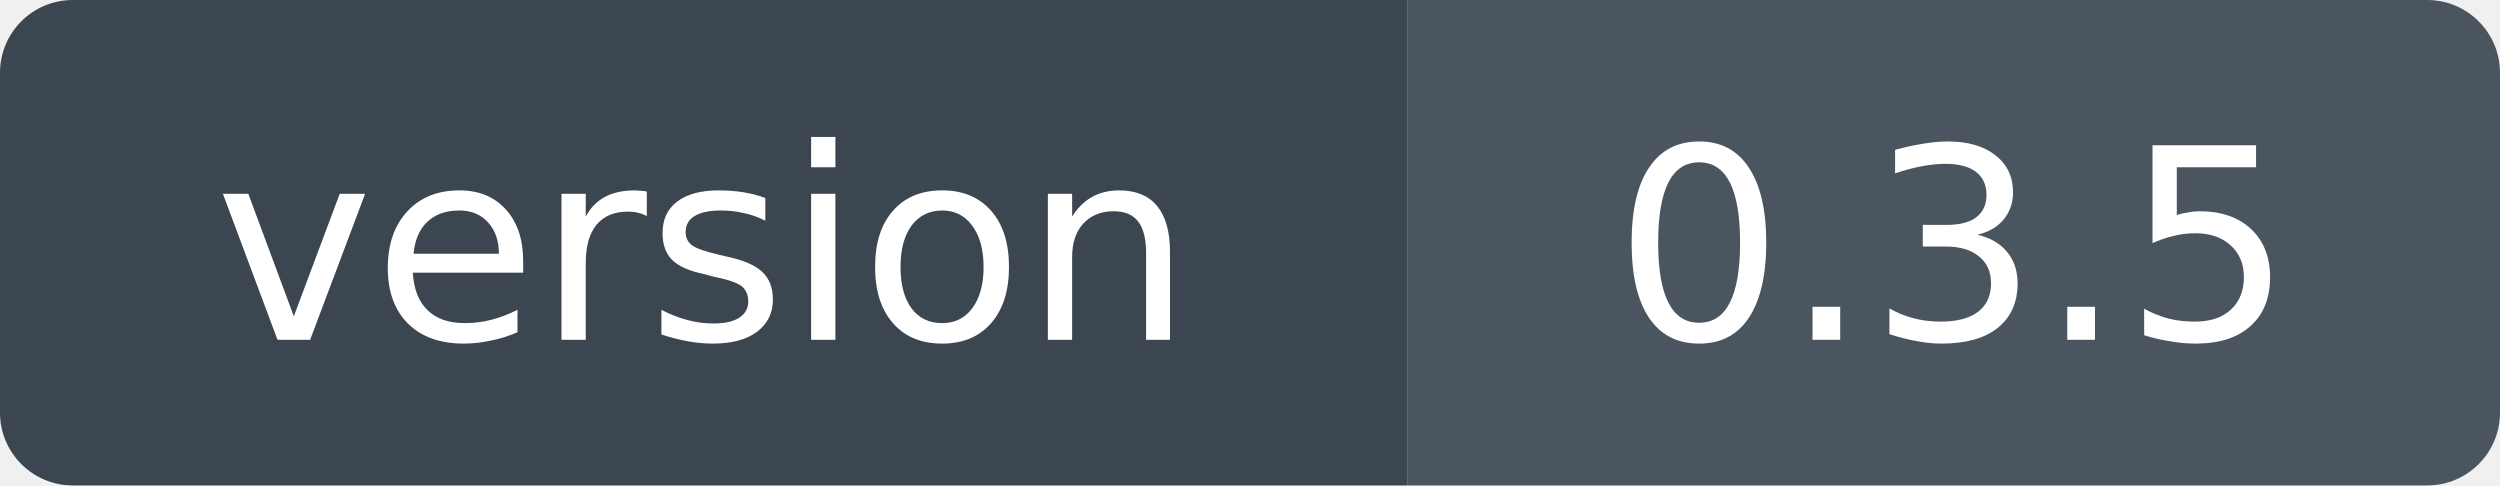
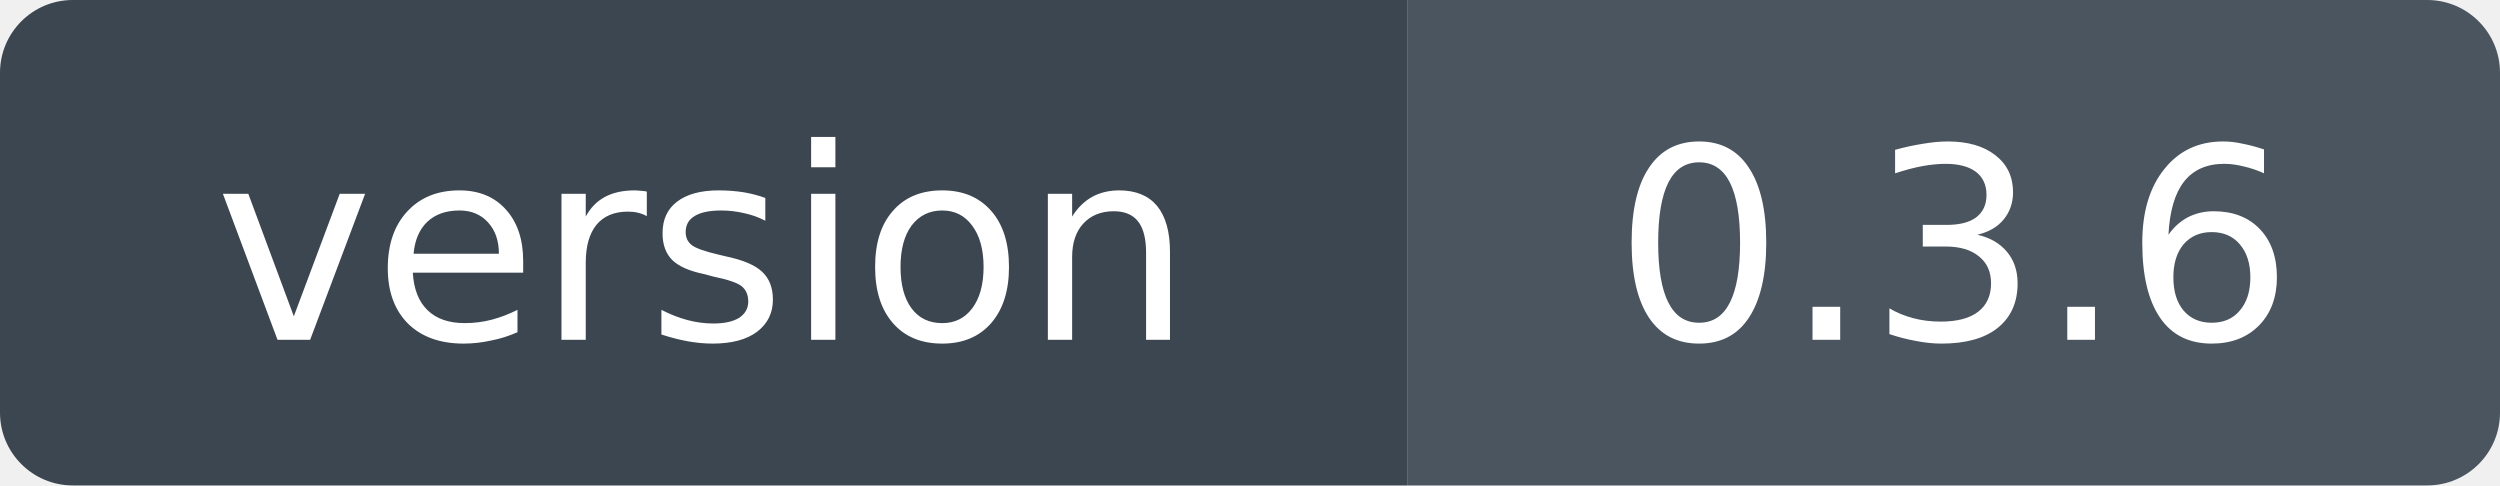
- <svg xmlns="http://www.w3.org/2000/svg" width="103" height="20" role="img" aria-label="version: 0.3.5">
+ <svg xmlns="http://www.w3.org/2000/svg" width="103" height="20" role="img" aria-label="version: 0.3.6">
  <clipPath id="r">
    <rect width="103" height="20" rx="3" />
  </clipPath>
  <g clip-path="url(#r)">
    <rect width="58" height="20" fill="#3c4650" />
    <rect x="58" width="45" height="20" fill="#4a5560" />
  </g>
  <g fill="#fff" font-family="Verdana,Geneva,DejaVu Sans,sans-serif" font-size="11" text-anchor="middle">
    <text x="29" y="14">version</text>
-     <text x="80.5" y="14">0.3.5</text>
+     <text x="80.5" y="14">0.3.6</text>
  </g>
</svg>
